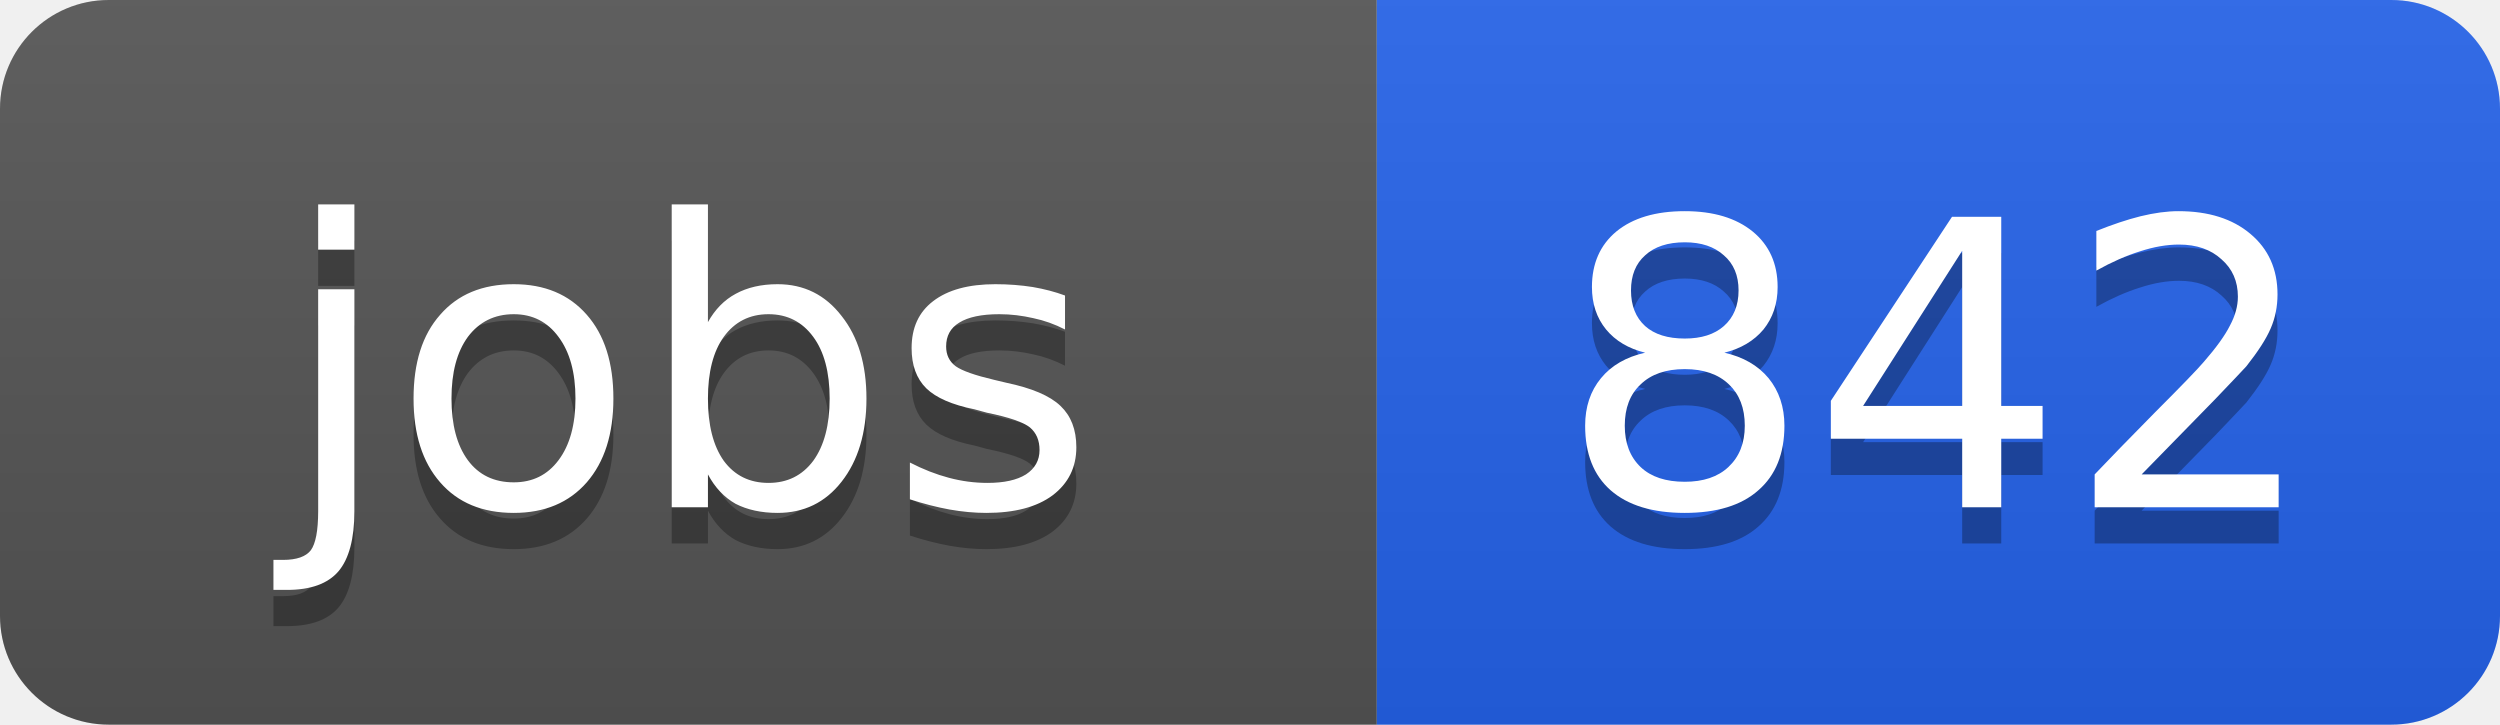
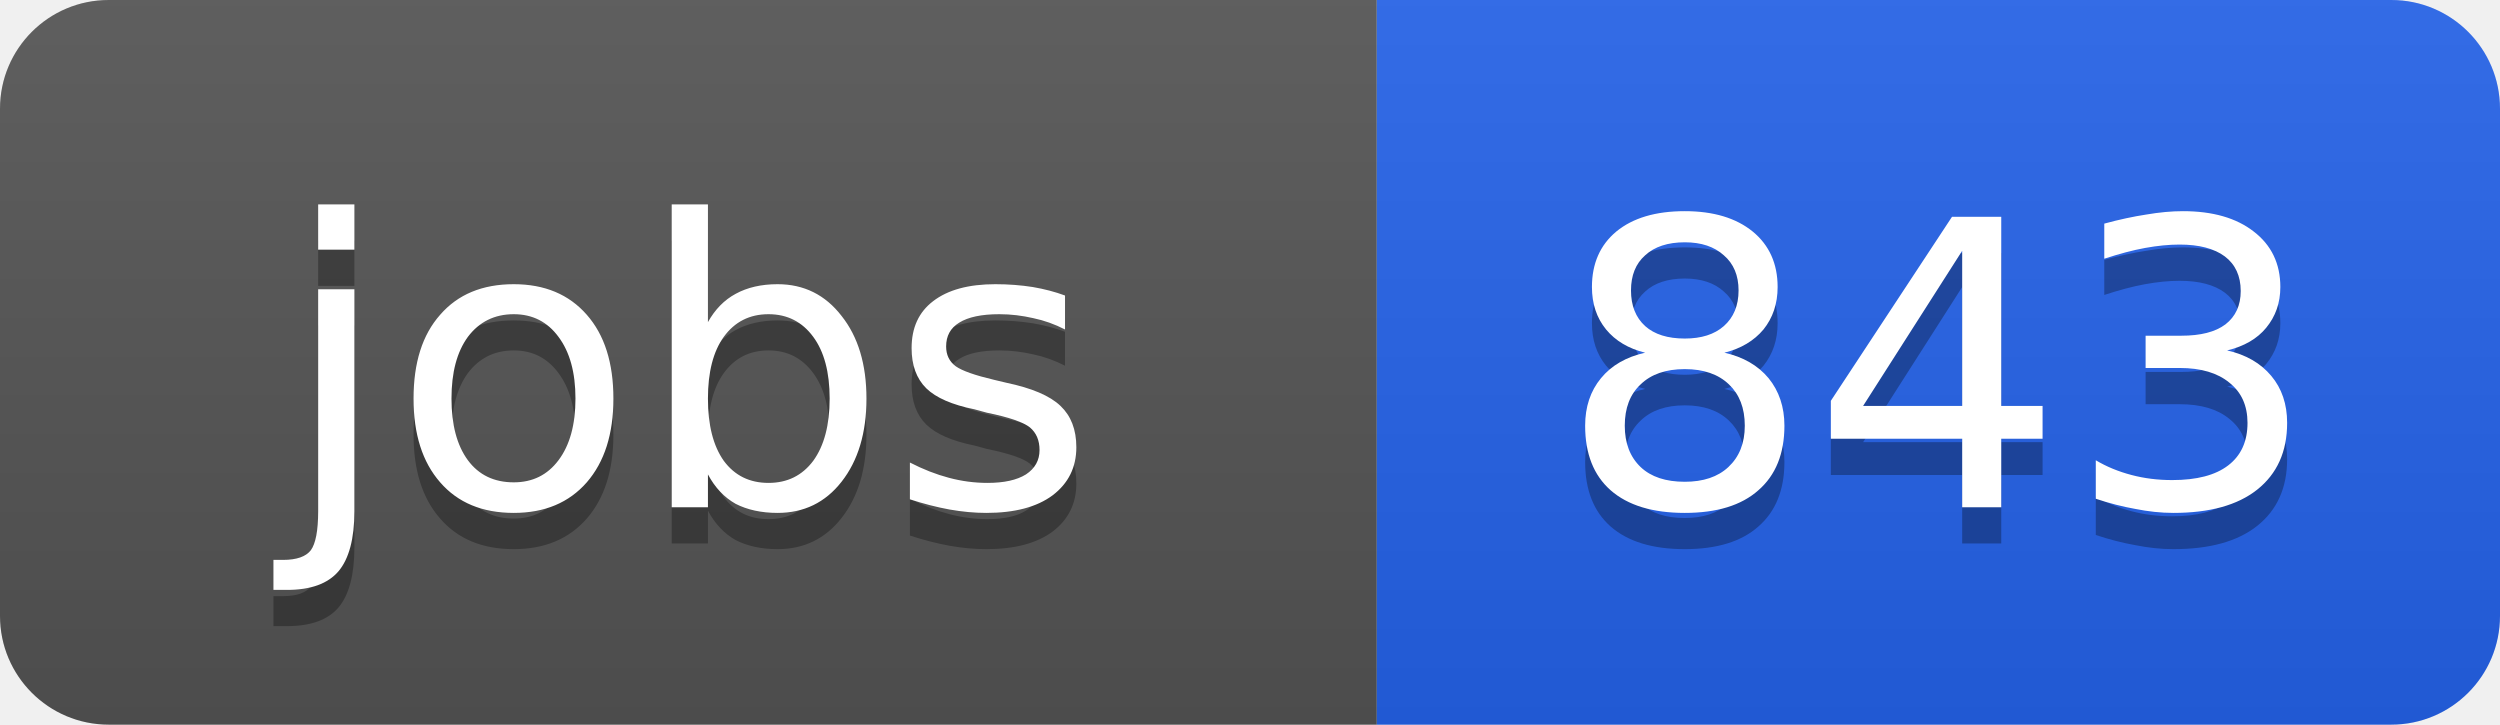
<svg xmlns="http://www.w3.org/2000/svg" width="69" height="20">
  <linearGradient id="b" x2="0" y2="100%">
    <stop offset="0" stop-color="#bbb" stop-opacity=".1" />
    <stop offset="1" stop-opacity=".1" />
  </linearGradient>
  <clipPath id="a">
    <rect width="69" height="20" rx="3" fill="#fff" />
  </clipPath>
  <g clip-path="url(#a)">
    <path fill="#555" d="M0 0h38v20H0z" />
    <path fill="#2563eb" d="M38 0h31v20H38z" />
    <path fill="url(#b)" d="M0 0h69v20H0z" />
  </g>
  <g fill="#fff" text-anchor="middle" font-family="DejaVu Sans,Verdana,Geneva,sans-serif" font-size="11">
    <text x="19" y="15" fill="#010101" fill-opacity=".3">jobs</text>
    <text x="19" y="14">jobs</text>
-     <text x="53.5" y="15" fill="#010101" fill-opacity=".3">842</text>
-     <text x="53.5" y="14">842</text>
+     <text x="53.5" y="15" fill="#010101" fill-opacity=".3">843</text>
+     <text x="53.5" y="14">843</text>
  </g>
</svg>
